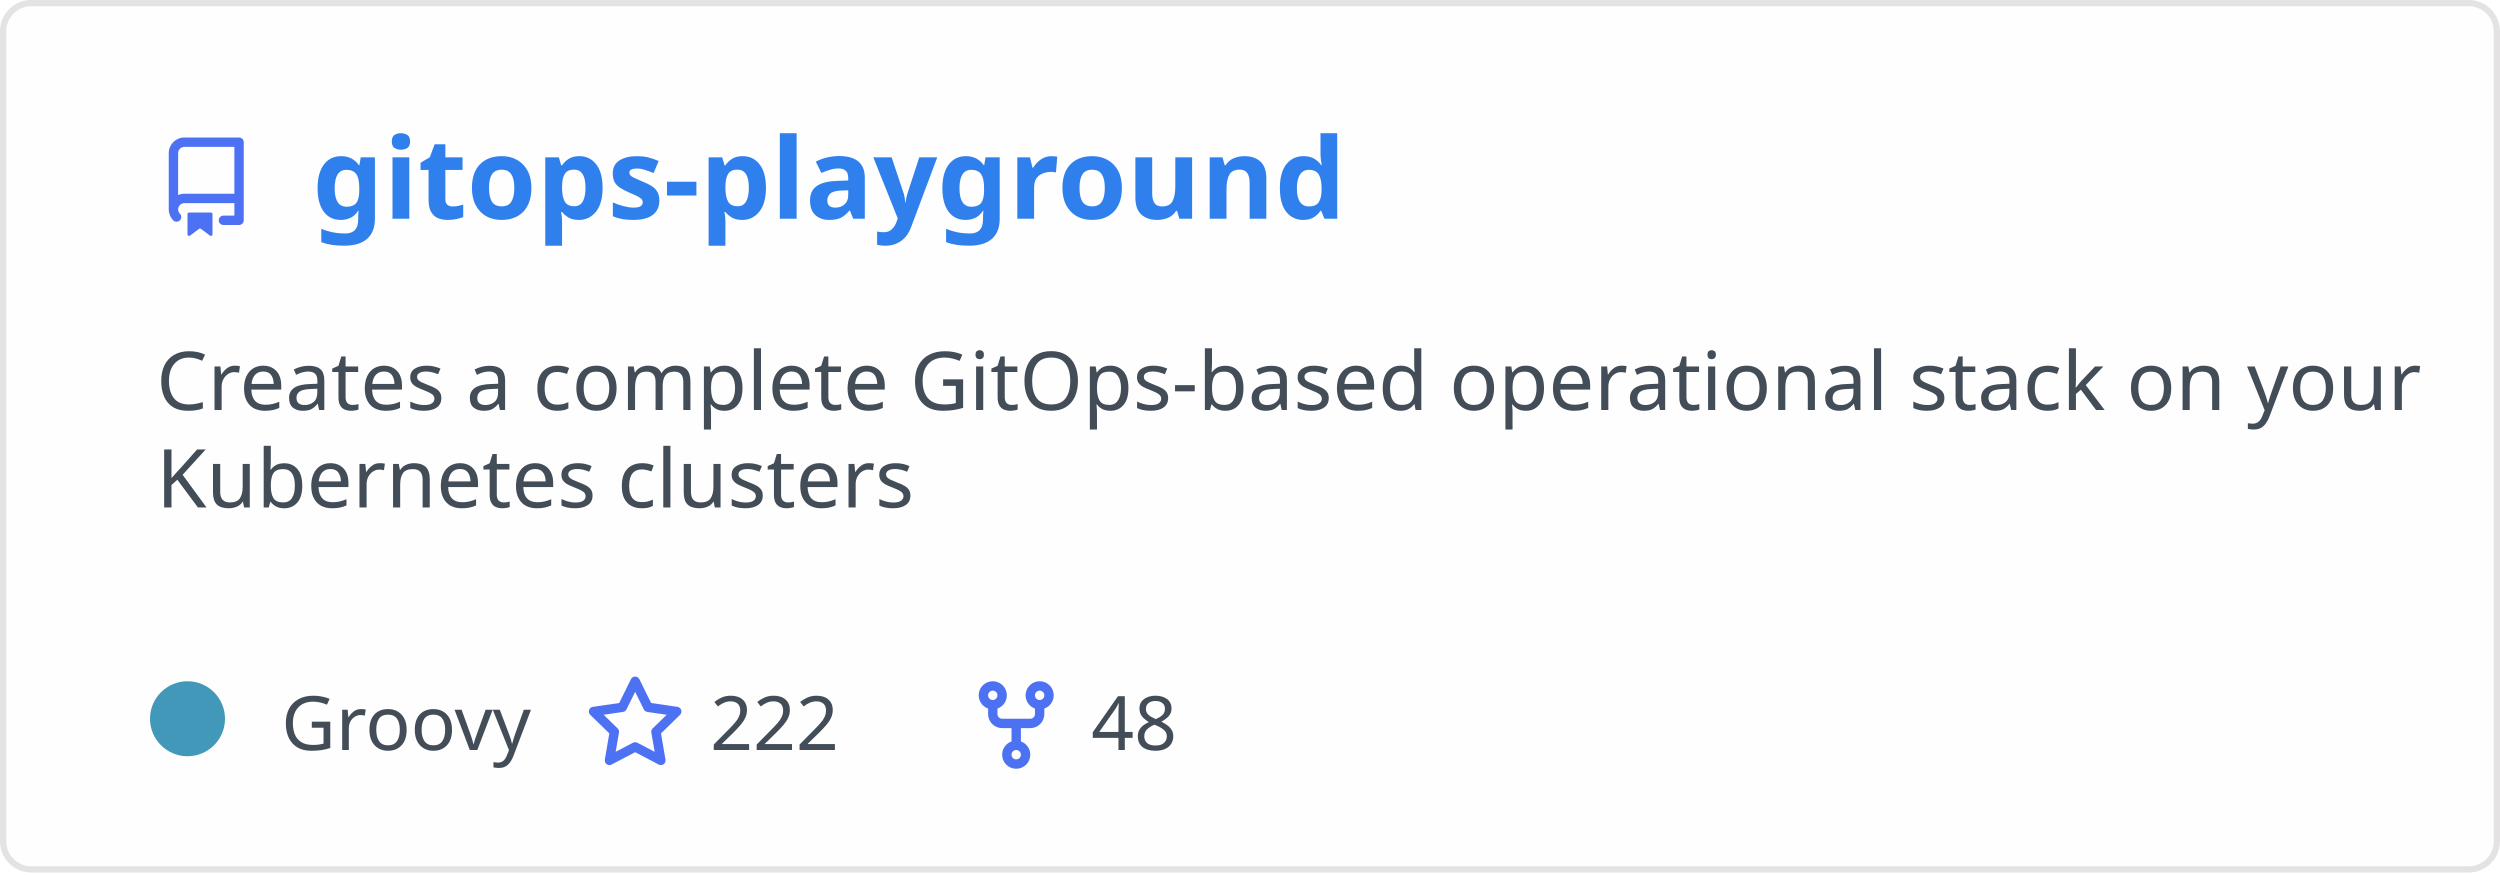
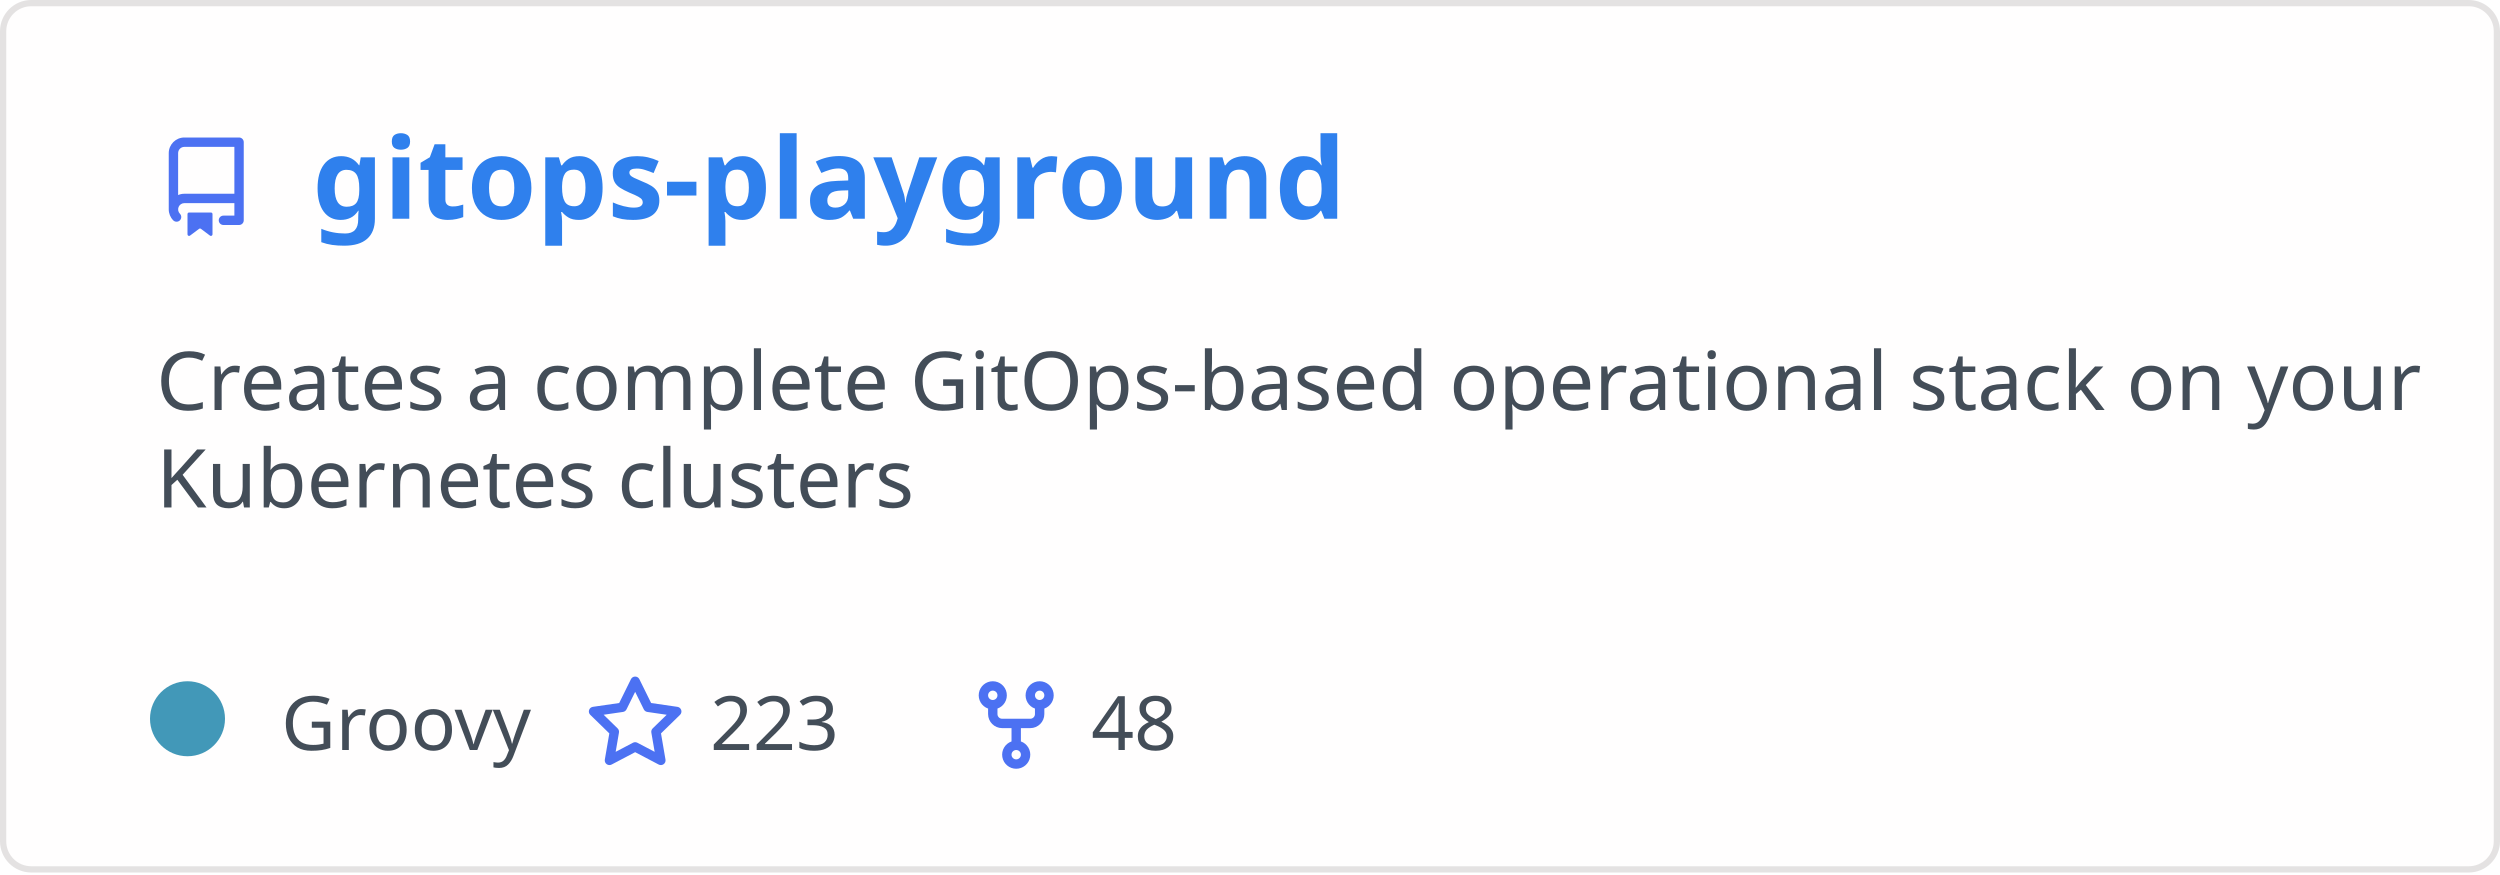
<svg xmlns="http://www.w3.org/2000/svg" width="400" height="140" viewBox="0 0 400 140" fill="none" role="img" aria-labelledby="descId">
  <style>
          .header {
            font: 600 18px 'Segoe UI', Ubuntu, Sans-Serif;
            fill: #2f80ed;
            animation: fadeInAnimation 0.8s ease-in-out forwards;
          }
          @supports(-moz-appearance: auto) {
            /* Selector detects Firefox */
            .header { font-size: 15.5px; }
          }
          
    .description { font: 400 13px 'Segoe UI', Ubuntu, Sans-Serif; fill: #434d58 }
    .gray { font: 400 12px 'Segoe UI', Ubuntu, Sans-Serif; fill: #434d58 }
    .icon { fill: #4c71f2 }
    .badge { font: 600 11px 'Segoe UI', Ubuntu, Sans-Serif; }
    .badge rect { opacity: 0.2 }
  

          
      /* Animations */
      @keyframes scaleInAnimation {
        from {
          transform: translate(-5px, 5px) scale(0);
        }
        to {
          transform: translate(-5px, 5px) scale(1);
        }
      }
      @keyframes fadeInAnimation {
        from {
          opacity: 0;
        }
        to {
          opacity: 1;
        }
      }
    
          * { animation-duration: 0s !important; animation-delay: 0s !important; }
        </style>
  <rect data-testid="card-bg" x="0.5" y="0.5" rx="4.5" height="99%" stroke="#e4e2e2" width="399" fill="#fffefe" stroke-opacity="1" />
  <g data-testid="card-title" transform="translate(25, 35)">
    <g transform="translate(0, 0)">
      <svg class="icon" x="0" y="-13" viewBox="0 0 16 16" version="1.1" width="16" height="16">
        <path fill-rule="evenodd" d="M2 2.5A2.5 2.5 0 014.5 0h8.75a.75.75 0 01.75.75v12.5a.75.75 0 01-.75.75h-2.5a.75.75 0 110-1.5h1.75v-2h-8a1 1 0 00-.714 1.7.75.75 0 01-1.072 1.05A2.495 2.495 0 012 11.5v-9zm10.5-1V9h-8c-.356 0-.694.074-1 .208V2.5a1 1 0 011-1h8zM5 12.25v3.25a.25.25 0 00.4.2l1.45-1.087a.25.25 0 01.3 0L8.6 15.7a.25.25 0 00.4-.2v-3.25a.25.25 0 00-.25-.25h-3.5a.25.25 0 00-.25.25z" />
      </svg>
    </g>
    <g transform="translate(25, 0)">
      <text x="0" y="0" class="header" data-testid="header">gitops-playground</text>
    </g>
  </g>
  <g data-testid="main-card-body" transform="translate(0, 55)">
    <text class="description" x="25" y="-5">
      <tspan dy="1.2em" x="25">Creates a complete GitOps-based operational stack on your</tspan>
      <tspan dy="1.2em" x="25">Kubernetes clusters</tspan>
    </text>
    <g transform="translate(30, 65)">
      <g transform="translate(0, 0)">
        <g data-testid="primary-lang">
          <circle data-testid="lang-color" cx="0" cy="-5" r="6" fill="#4298b8" />
          <text data-testid="lang-name" class="gray" x="15">Groovy</text>
        </g>
      </g>
      <g transform="translate(63.625, 0)">
        <g transform="translate(0, 0)">
          <svg class="icon" y="-12" viewBox="0 0 16 16" version="1.1" width="16" height="16">
            <path fill-rule="evenodd" d="M8 .25a.75.75 0 01.673.418l1.882 3.815 4.21.612a.75.75 0 01.416 1.279l-3.046 2.97.719 4.192a.75.75 0 01-1.088.791L8 12.347l-3.766 1.98a.75.75 0 01-1.088-.79l.72-4.194L.818 6.374a.75.75 0 01.416-1.28l4.21-.611L7.327.668A.75.75 0 018 .25zm0 2.445L6.615 5.5a.75.75 0 01-.564.41l-3.097.45 2.24 2.184a.75.75 0 01.216.664l-.528 3.084 2.769-1.456a.75.75 0 01.698 0l2.77 1.456-.53-3.084a.75.75 0 01.216-.664l2.24-2.183-3.096-.45a.75.75 0 01-.564-.41L8 2.694v.001z" />
          </svg>
        </g>
        <g transform="translate(20, 0)">
-           <text data-testid="stargazers" class="gray">222</text>
+           <text data-testid="stargazers" class="gray">223</text>
        </g>
      </g>
      <g transform="translate(124.5938, 0)">
        <g transform="translate(0, 0)">
          <svg class="icon" y="-12" viewBox="0 0 16 16" version="1.1" width="16" height="16">
            <path fill-rule="evenodd" d="M5 3.25a.75.75 0 11-1.5 0 .75.75 0 011.5 0zm0 2.122a2.25 2.25 0 10-1.5 0v.878A2.25 2.25 0 005.75 8.5h1.5v2.128a2.251 2.251 0 101.5 0V8.5h1.5a2.25 2.25 0 002.25-2.25v-.878a2.25 2.25 0 10-1.5 0v.878a.75.75 0 01-.75.75h-4.5A.75.75 0 015 6.25v-.878zm3.75 7.378a.75.75 0 11-1.5 0 .75.75 0 011.5 0zm3-8.75a.75.75 0 100-1.5.75.75 0 000 1.5z" />
          </svg>
        </g>
        <g transform="translate(20, 0)">
          <text data-testid="forkcount" class="gray">48</text>
        </g>
      </g>
    </g>
  </g>
</svg>
